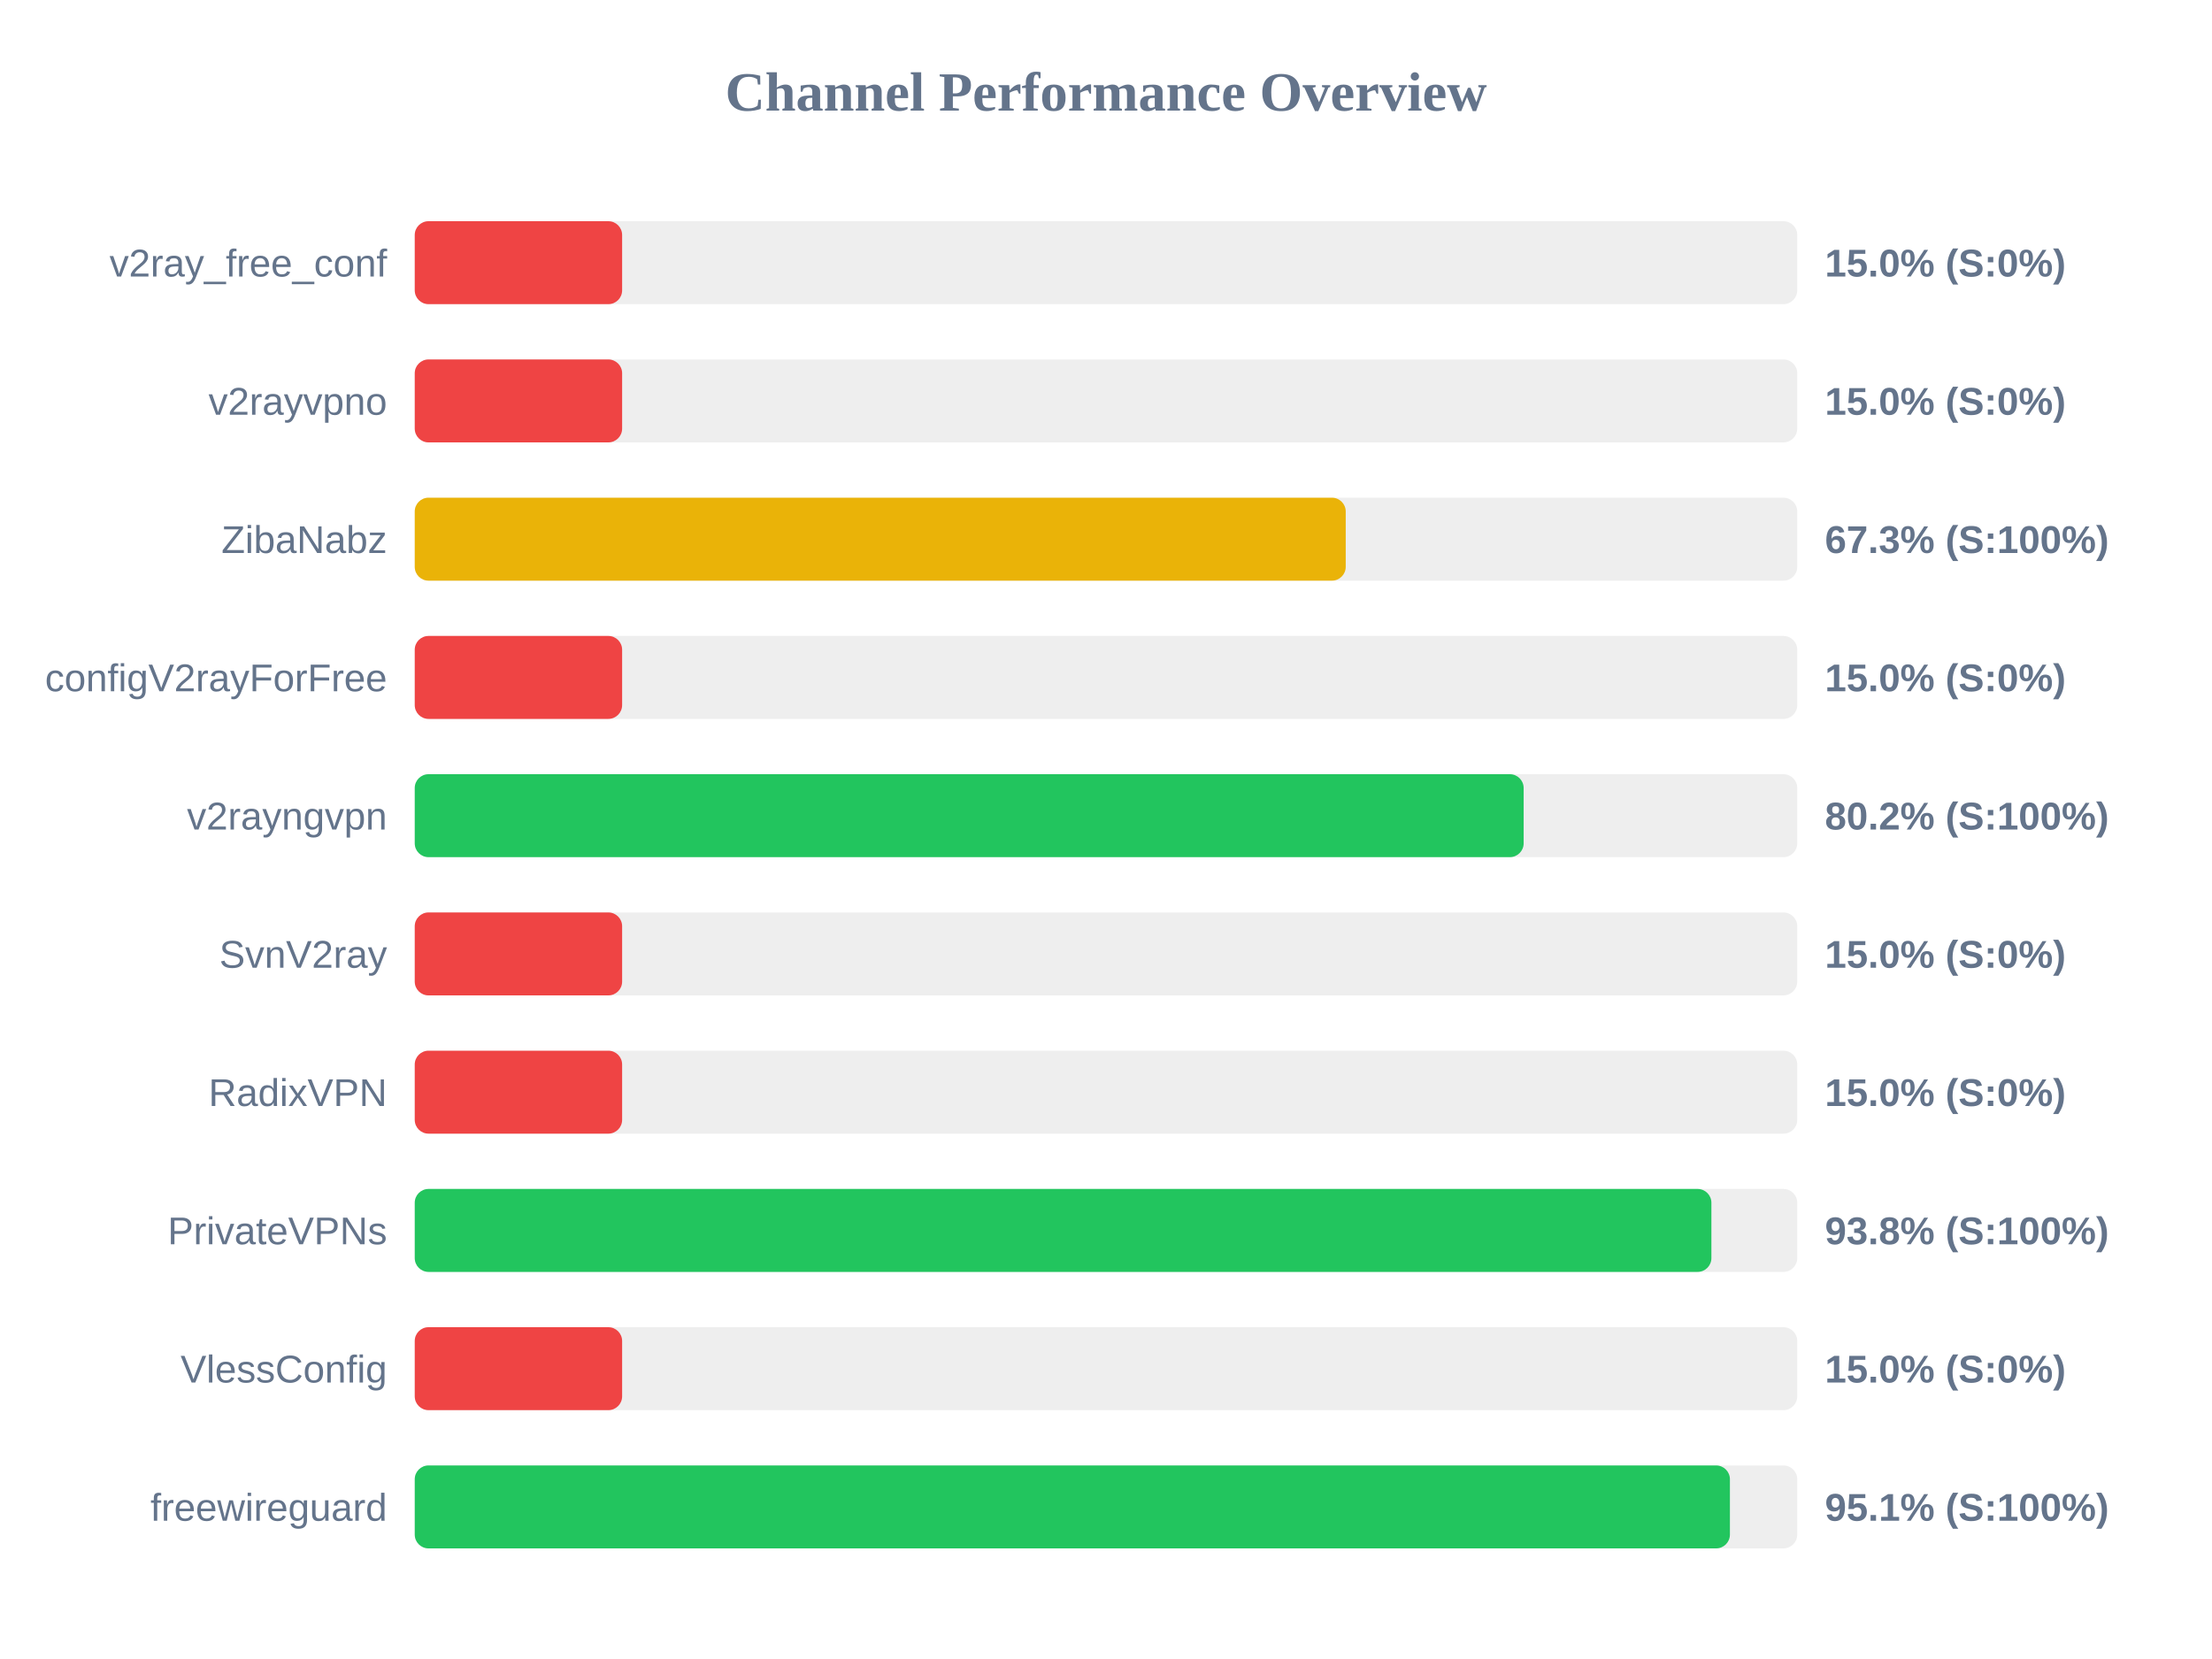
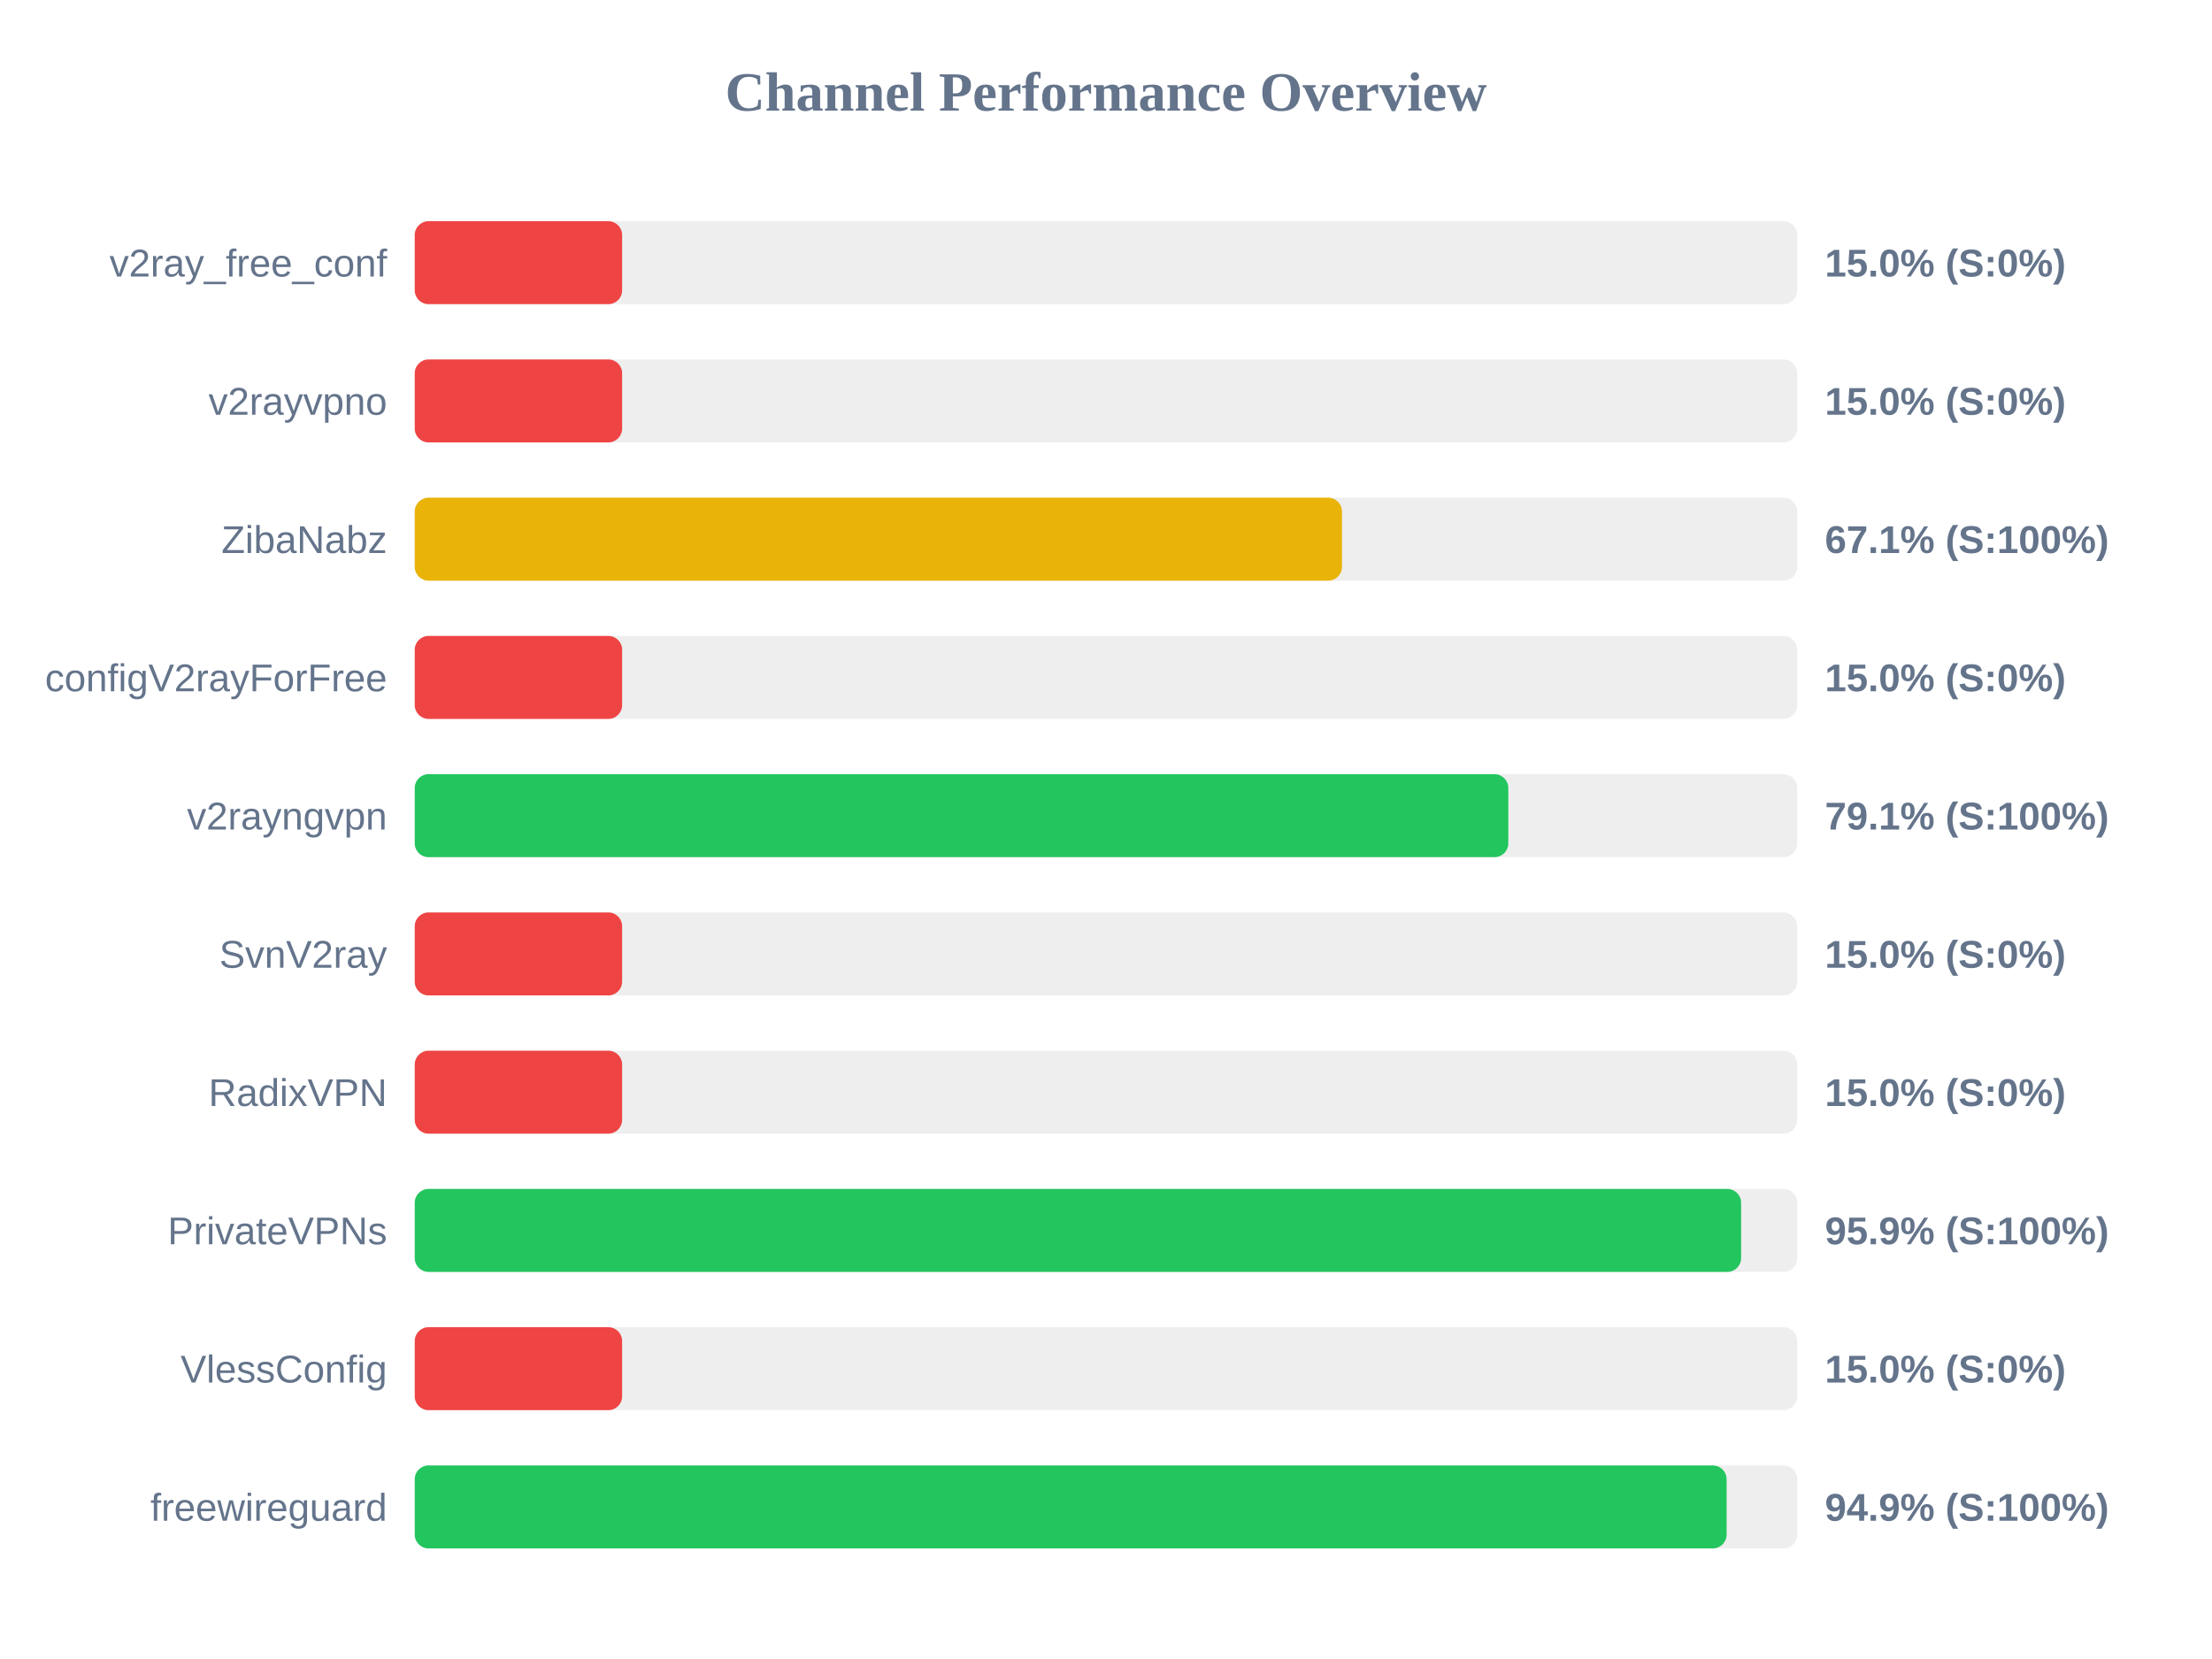
<svg xmlns="http://www.w3.org/2000/svg" width="800" height="600" version="1.1">
  <style>
        .row { font: 14px Arial; fill: #64748b; }
        .score { font: bold 14px Arial; fill: #64748b; }
    </style>
  <text x="400" y="40" text-anchor="middle" font-size="20px" font-weight="bold" fill="#64748b">Channel Performance Overview</text>
  <rect x="150" y="80" width="500" height="30" fill="#eee" rx="5" />
  <rect x="150" y="80" width="75.0" height="30" fill="#ef4444" rx="5" />
  <text x="140" y="100" text-anchor="end" class="row">v2ray_free_conf</text>
  <text x="660" y="100" text-anchor="start" class="score">15.0% (S:0%)</text>
  <rect x="150" y="130" width="500" height="30" fill="#eee" rx="5" />
  <rect x="150" y="130" width="75.0" height="30" fill="#ef4444" rx="5" />
  <text x="140" y="150" text-anchor="end" class="row">v2rayvpno</text>
  <text x="660" y="150" text-anchor="start" class="score">15.0% (S:0%)</text>
  <rect x="150" y="180" width="500" height="30" fill="#eee" rx="5" />
-   <rect x="150" y="180" width="336.7" height="30" fill="#eab308" rx="5" />
+   <rect x="150" y="180" width="335.35" height="30" fill="#eab308" rx="5" />
  <text x="140" y="200" text-anchor="end" class="row">ZibaNabz</text>
-   <text x="660" y="200" text-anchor="start" class="score">67.3% (S:100%)</text>
+   <text x="660" y="200" text-anchor="start" class="score">67.1% (S:100%)</text>
  <rect x="150" y="230" width="500" height="30" fill="#eee" rx="5" />
  <rect x="150" y="230" width="75.0" height="30" fill="#ef4444" rx="5" />
  <text x="140" y="250" text-anchor="end" class="row">configV2rayForFree</text>
  <text x="660" y="250" text-anchor="start" class="score">15.0% (S:0%)</text>
  <rect x="150" y="280" width="500" height="30" fill="#eee" rx="5" />
-   <rect x="150" y="280" width="401.05" height="30" fill="#22c55e" rx="5" />
+   <rect x="150" y="280" width="395.5" height="30" fill="#22c55e" rx="5" />
  <text x="140" y="300" text-anchor="end" class="row">v2rayngvpn</text>
-   <text x="660" y="300" text-anchor="start" class="score">80.2% (S:100%)</text>
+   <text x="660" y="300" text-anchor="start" class="score">79.1% (S:100%)</text>
  <rect x="150" y="330" width="500" height="30" fill="#eee" rx="5" />
  <rect x="150" y="330" width="75.0" height="30" fill="#ef4444" rx="5" />
  <text x="140" y="350" text-anchor="end" class="row">SvnV2ray</text>
  <text x="660" y="350" text-anchor="start" class="score">15.0% (S:0%)</text>
  <rect x="150" y="380" width="500" height="30" fill="#eee" rx="5" />
  <rect x="150" y="380" width="75.0" height="30" fill="#ef4444" rx="5" />
  <text x="140" y="400" text-anchor="end" class="row">RadixVPN</text>
  <text x="660" y="400" text-anchor="start" class="score">15.0% (S:0%)</text>
  <rect x="150" y="430" width="500" height="30" fill="#eee" rx="5" />
-   <rect x="150" y="430" width="468.95" height="30" fill="#22c55e" rx="5" />
+   <rect x="150" y="430" width="479.7" height="30" fill="#22c55e" rx="5" />
  <text x="140" y="450" text-anchor="end" class="row">PrivateVPNs</text>
-   <text x="660" y="450" text-anchor="start" class="score">93.8% (S:100%)</text>
+   <text x="660" y="450" text-anchor="start" class="score">95.9% (S:100%)</text>
  <rect x="150" y="480" width="500" height="30" fill="#eee" rx="5" />
  <rect x="150" y="480" width="75.0" height="30" fill="#ef4444" rx="5" />
  <text x="140" y="500" text-anchor="end" class="row">VlessConfig</text>
  <text x="660" y="500" text-anchor="start" class="score">15.0% (S:0%)</text>
  <rect x="150" y="530" width="500" height="30" fill="#eee" rx="5" />
-   <rect x="150" y="530" width="475.65" height="30" fill="#22c55e" rx="5" />
+   <rect x="150" y="530" width="474.45" height="30" fill="#22c55e" rx="5" />
  <text x="140" y="550" text-anchor="end" class="row">freewireguard</text>
-   <text x="660" y="550" text-anchor="start" class="score">95.1% (S:100%)</text>
+   <text x="660" y="550" text-anchor="start" class="score">94.9% (S:100%)</text>
</svg>
